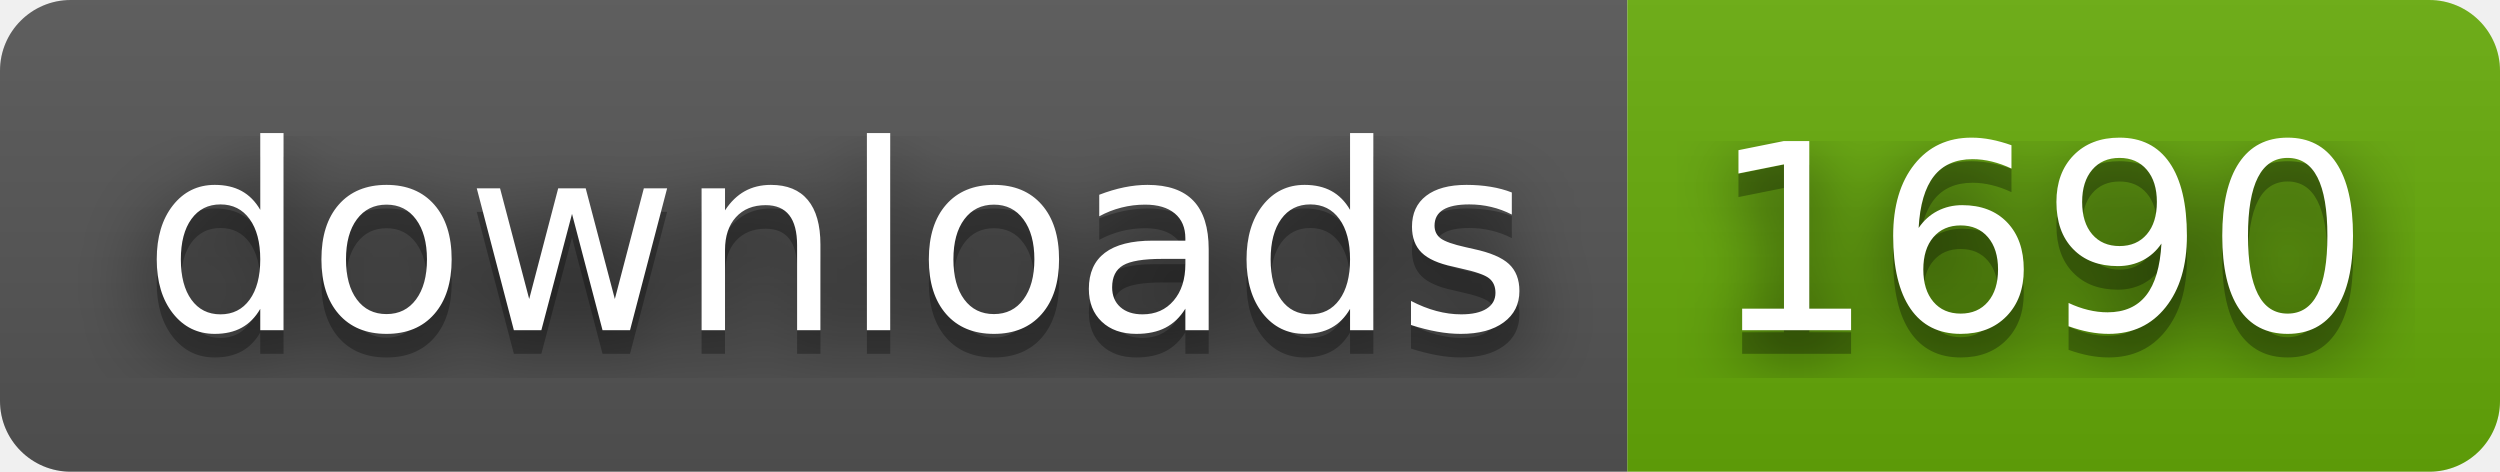
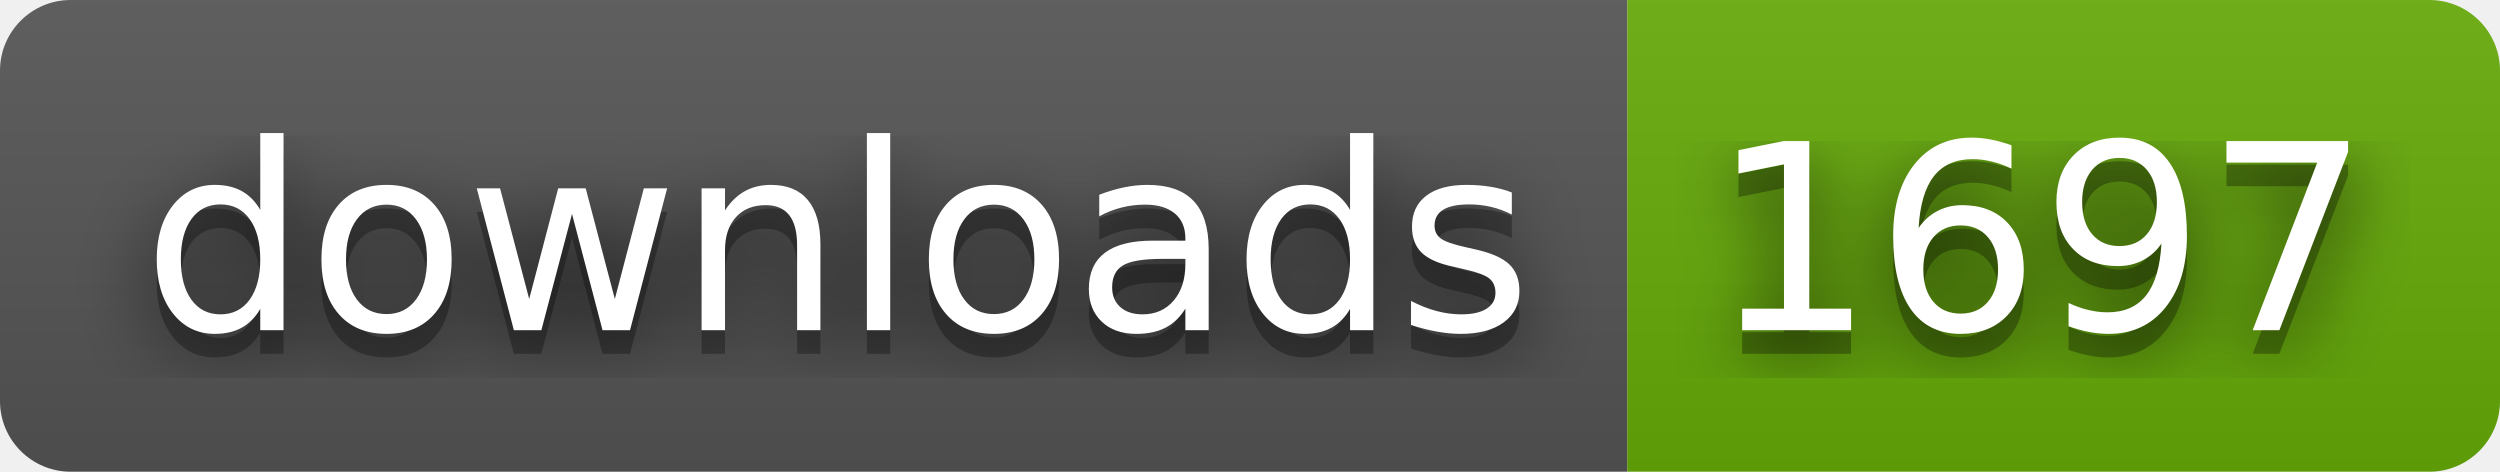
- <svg xmlns="http://www.w3.org/2000/svg" width="106" height="20" role="img" aria-label="downloads: 1690">
+ <svg xmlns="http://www.w3.org/2000/svg" width="106" height="20" role="img" aria-label="downloads: 1697">
  <filter id="blur">
    <feGaussianBlur stdDeviation="16" />
  </filter>
  <linearGradient id="s" x2="0" y2="100%">
    <stop offset="0" stop-color="#bbb" stop-opacity=".1" />
    <stop offset="1" stop-opacity=".1" />
  </linearGradient>
  <clipPath id="r">
    <rect width="106" height="20" rx="3" />
  </clipPath>
  <g clip-path="url(#r)">
    <rect width="69" height="20" fill="#555" />
    <rect x="69" width="37" height="20" fill="#67ac09" />
    <rect width="106" height="20" fill="url(#s)" />
  </g>
  <g fill="#fff" text-anchor="middle" font-family="Verdana,Geneva,DejaVu Sans,sans-serif" text-rendering="geometricPrecision" font-size="110">
    <g transform="scale(.1)">
      <g aria-hidden="true" fill="#010101">
        <text x="355" y="150" fill-opacity=".8" filter="url(#blur)" textLength="590">downloads</text>
        <text x="355" y="150" fill-opacity=".3" textLength="590">downloads</text>
      </g>
      <text x="355" y="140" textLength="590">downloads</text>
    </g>
    <g transform="scale(.1)">
      <g aria-hidden="true" fill="#010101">
-         <text x="865" y="150" fill-opacity=".8" filter="url(#blur)" textLength="270">1690</text>
-         <text x="865" y="150" fill-opacity=".3" textLength="270">1690</text>
+         <text x="865" y="150" fill-opacity=".8" filter="url(#blur)" textLength="270">1697</text>
+         <text x="865" y="150" fill-opacity=".3" textLength="270">1697</text>
      </g>
-       <text x="865" y="140" textLength="270">1690</text>
+       <text x="865" y="140" textLength="270">1697</text>
    </g>
  </g>
</svg>
